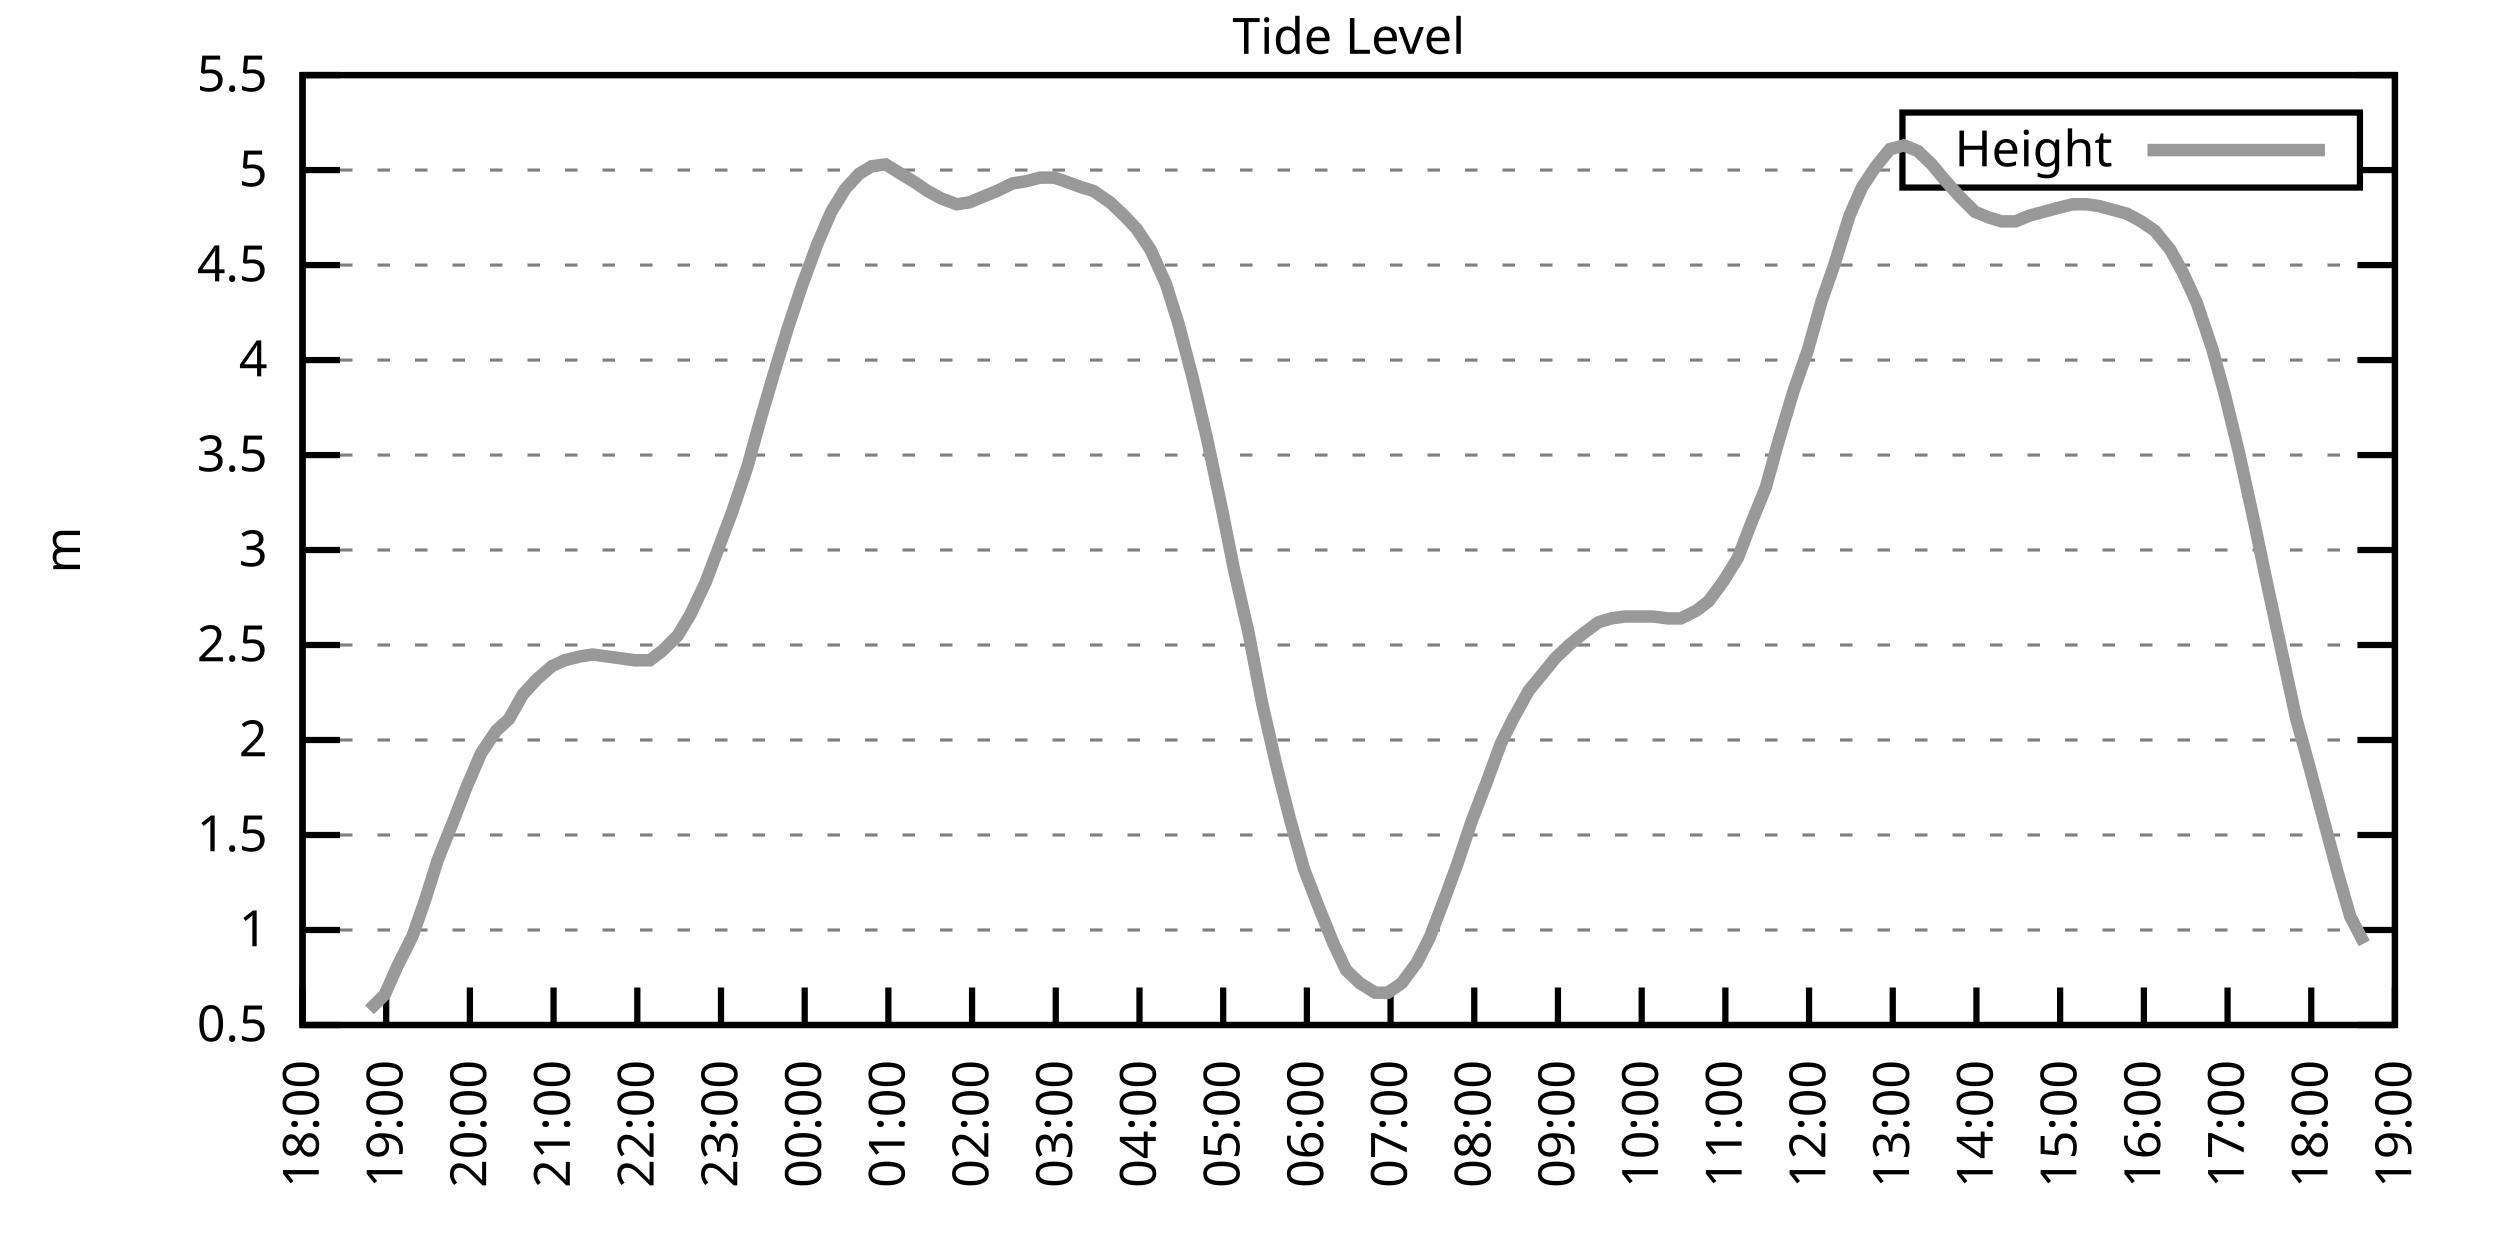
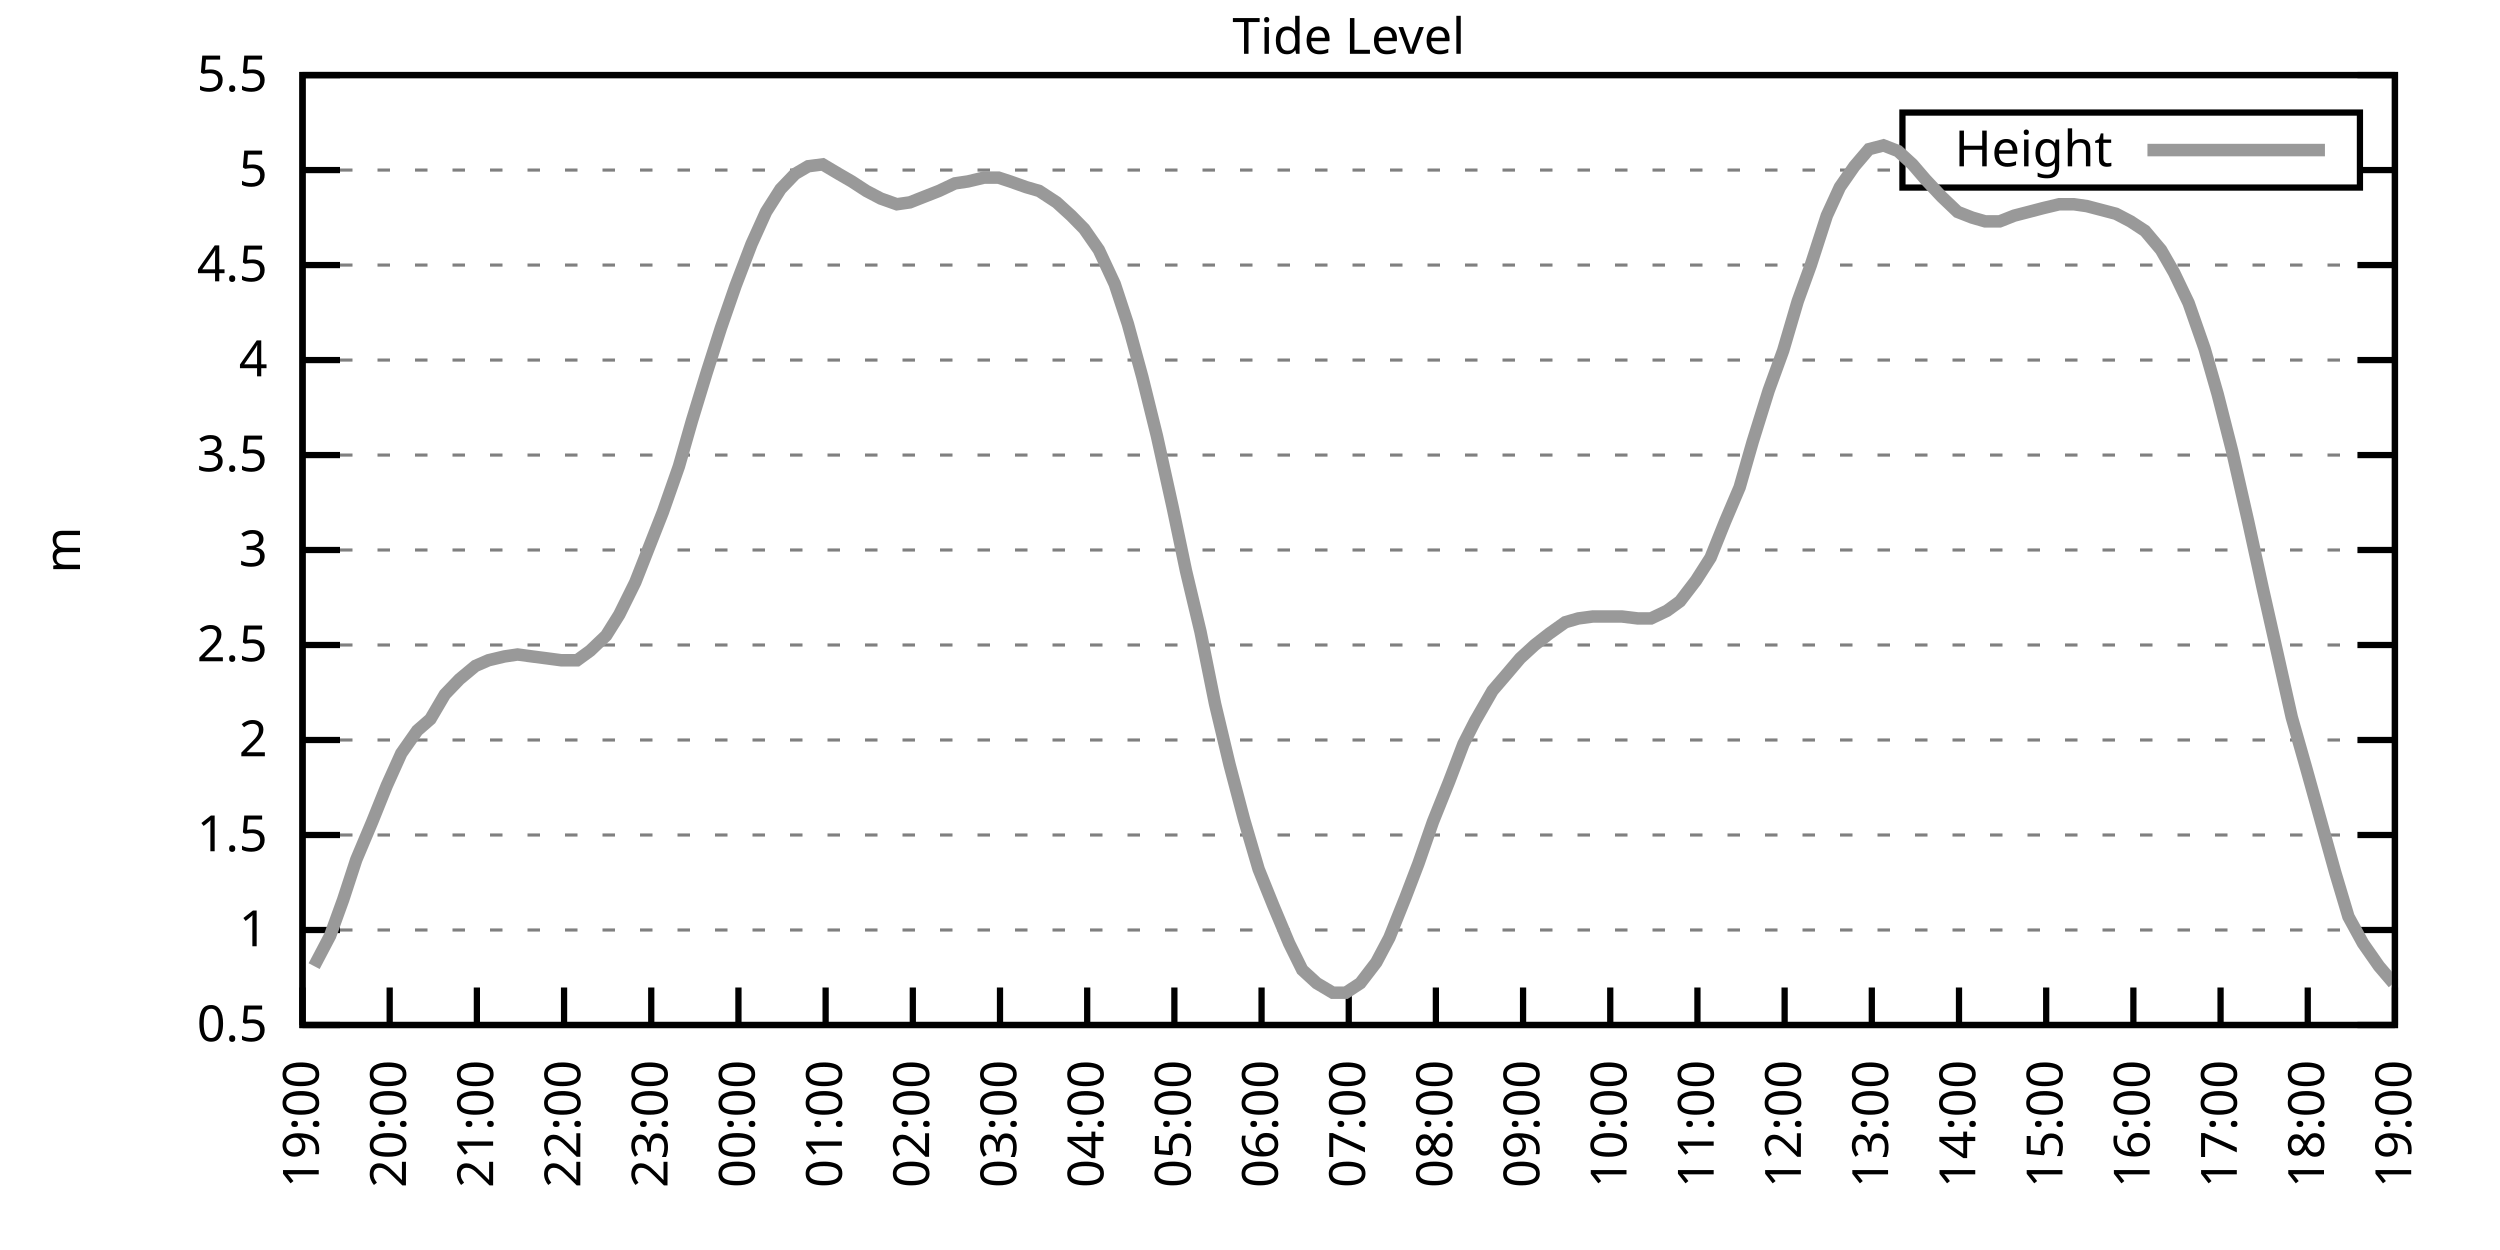
<svg xmlns="http://www.w3.org/2000/svg" xmlns:xlink="http://www.w3.org/1999/xlink" width="400" height="200" viewBox="0 0 400 200">
  <g id="gnuplot_canvas">
    <rect x="0" y="0" width="400" height="200" fill="none" />
    <defs>
      <circle id="gpDot" r="0.5" stroke-width="0.5" stroke="currentColor" />
      <path id="gpPt0" stroke-width="0.333" stroke="currentColor" d="M-1,0 h2 M0,-1 v2" />
      <path id="gpPt1" stroke-width="0.333" stroke="currentColor" d="M-1,-1 L1,1 M1,-1 L-1,1" />
      <path id="gpPt2" stroke-width="0.333" stroke="currentColor" d="M-1,0 L1,0 M0,-1 L0,1 M-1,-1 L1,1 M-1,1 L1,-1" />
      <rect id="gpPt3" stroke-width="0.333" stroke="currentColor" x="-1" y="-1" width="2" height="2" />
      <rect id="gpPt4" stroke-width="0.333" stroke="currentColor" fill="currentColor" x="-1" y="-1" width="2" height="2" />
      <circle id="gpPt5" stroke-width="0.333" stroke="currentColor" cx="0" cy="0" r="1" />
      <use xlink:href="#gpPt5" id="gpPt6" fill="currentColor" stroke="none" />
      <path id="gpPt7" stroke-width="0.333" stroke="currentColor" d="M0,-1.33 L-1.33,0.67 L1.33,0.67 z" />
      <use xlink:href="#gpPt7" id="gpPt8" fill="currentColor" stroke="none" />
      <use xlink:href="#gpPt7" id="gpPt9" stroke="currentColor" transform="rotate(180)" />
      <use xlink:href="#gpPt9" id="gpPt10" fill="currentColor" stroke="none" />
      <use xlink:href="#gpPt3" id="gpPt11" stroke="currentColor" transform="rotate(45)" />
      <use xlink:href="#gpPt11" id="gpPt12" fill="currentColor" stroke="none" />
      <path id="gpPt13" stroke-width="0.333" stroke="currentColor" d="M0,1.330 L1.265,0.411 L0.782,-1.067 L-0.782,-1.076 L-1.265,0.411 z" />
      <use xlink:href="#gpPt13" id="gpPt14" fill="currentColor" stroke="none" />
      <filter id="textbox" filterUnits="objectBoundingBox" x="0" y="0" height="1" width="1">
        <feFlood flood-color="white" flood-opacity="1" result="bgnd" />
        <feComposite in="SourceGraphic" in2="bgnd" operator="atop" />
      </filter>
      <filter id="greybox" filterUnits="objectBoundingBox" x="0" y="0" height="1" width="1">
        <feFlood flood-color="lightgrey" flood-opacity="1" result="grey" />
        <feComposite in="SourceGraphic" in2="grey" operator="atop" />
      </filter>
    </defs>
    <g fill="none" color="white" stroke="currentColor" stroke-width="1.00" stroke-linecap="butt" stroke-linejoin="miter">
</g>
    <g fill="none" color="black" stroke="currentColor" stroke-width="1.00" stroke-linecap="butt" stroke-linejoin="miter">
      <g stroke="none" shape-rendering="crispEdges">
        <polygon fill="rgb(255, 255, 255)" points="48.40,164.00 383.18,164.00 383.18,12.02 48.40,12.02 " />
      </g>
    </g>
    <g fill="none" color="black" stroke="currentColor" stroke-width="1.00" stroke-linecap="butt" stroke-linejoin="miter">
</g>
    <g fill="none" color="black" stroke="black" stroke-width="0.50" stroke-linecap="butt" stroke-linejoin="miter">
</g>
    <g fill="none" color="gray" stroke="currentColor" stroke-width="0.50" stroke-linecap="butt" stroke-linejoin="miter">
      <path stroke="gray" stroke-dasharray="2,4" class="gridline" d="M48.40,164.00 L383.19,164.00  " />
    </g>
    <g fill="none" color="gray" stroke="gray" stroke-width="1.00" stroke-linecap="butt" stroke-linejoin="miter">
</g>
    <g fill="none" color="black" stroke="currentColor" stroke-width="1.00" stroke-linecap="butt" stroke-linejoin="miter">
      <path stroke="black" d="M48.40,164.00 L54.40,164.00 M383.19,164.00 L377.19,164.00  " />
      <g transform="translate(42.80,166.60)" stroke="none" fill="black" font-family="Sans" font-size="8.00" text-anchor="end">
        <text>
          <tspan font-family="Sans"> 0.5</tspan>
        </text>
      </g>
    </g>
    <g fill="none" color="black" stroke="currentColor" stroke-width="1.00" stroke-linecap="butt" stroke-linejoin="miter">
</g>
    <g fill="none" color="black" stroke="black" stroke-width="0.50" stroke-linecap="butt" stroke-linejoin="miter">
</g>
    <g fill="none" color="gray" stroke="currentColor" stroke-width="0.50" stroke-linecap="butt" stroke-linejoin="miter">
      <path stroke="gray" stroke-dasharray="2,4" class="gridline" d="M48.40,148.80 L383.19,148.80  " />
    </g>
    <g fill="none" color="gray" stroke="gray" stroke-width="1.00" stroke-linecap="butt" stroke-linejoin="miter">
</g>
    <g fill="none" color="black" stroke="currentColor" stroke-width="1.00" stroke-linecap="butt" stroke-linejoin="miter">
      <path stroke="black" d="M48.40,148.80 L54.40,148.80 M383.19,148.80 L377.19,148.80  " />
      <g transform="translate(42.80,151.40)" stroke="none" fill="black" font-family="Sans" font-size="8.00" text-anchor="end">
        <text>
          <tspan font-family="Sans"> 1</tspan>
        </text>
      </g>
    </g>
    <g fill="none" color="black" stroke="currentColor" stroke-width="1.00" stroke-linecap="butt" stroke-linejoin="miter">
</g>
    <g fill="none" color="black" stroke="black" stroke-width="0.50" stroke-linecap="butt" stroke-linejoin="miter">
</g>
    <g fill="none" color="gray" stroke="currentColor" stroke-width="0.50" stroke-linecap="butt" stroke-linejoin="miter">
      <path stroke="gray" stroke-dasharray="2,4" class="gridline" d="M48.40,133.60 L383.19,133.60  " />
    </g>
    <g fill="none" color="gray" stroke="gray" stroke-width="1.00" stroke-linecap="butt" stroke-linejoin="miter">
</g>
    <g fill="none" color="black" stroke="currentColor" stroke-width="1.00" stroke-linecap="butt" stroke-linejoin="miter">
      <path stroke="black" d="M48.40,133.60 L54.40,133.60 M383.19,133.60 L377.19,133.60  " />
      <g transform="translate(42.80,136.20)" stroke="none" fill="black" font-family="Sans" font-size="8.00" text-anchor="end">
        <text>
          <tspan font-family="Sans"> 1.5</tspan>
        </text>
      </g>
    </g>
    <g fill="none" color="black" stroke="currentColor" stroke-width="1.00" stroke-linecap="butt" stroke-linejoin="miter">
</g>
    <g fill="none" color="black" stroke="black" stroke-width="0.50" stroke-linecap="butt" stroke-linejoin="miter">
</g>
    <g fill="none" color="gray" stroke="currentColor" stroke-width="0.50" stroke-linecap="butt" stroke-linejoin="miter">
      <path stroke="gray" stroke-dasharray="2,4" class="gridline" d="M48.40,118.40 L383.19,118.40  " />
    </g>
    <g fill="none" color="gray" stroke="gray" stroke-width="1.00" stroke-linecap="butt" stroke-linejoin="miter">
</g>
    <g fill="none" color="black" stroke="currentColor" stroke-width="1.00" stroke-linecap="butt" stroke-linejoin="miter">
      <path stroke="black" d="M48.40,118.40 L54.40,118.40 M383.19,118.40 L377.19,118.40  " />
      <g transform="translate(42.80,121.00)" stroke="none" fill="black" font-family="Sans" font-size="8.00" text-anchor="end">
        <text>
          <tspan font-family="Sans"> 2</tspan>
        </text>
      </g>
    </g>
    <g fill="none" color="black" stroke="currentColor" stroke-width="1.00" stroke-linecap="butt" stroke-linejoin="miter">
</g>
    <g fill="none" color="black" stroke="black" stroke-width="0.50" stroke-linecap="butt" stroke-linejoin="miter">
</g>
    <g fill="none" color="gray" stroke="currentColor" stroke-width="0.50" stroke-linecap="butt" stroke-linejoin="miter">
      <path stroke="gray" stroke-dasharray="2,4" class="gridline" d="M48.40,103.20 L383.19,103.20  " />
    </g>
    <g fill="none" color="gray" stroke="gray" stroke-width="1.00" stroke-linecap="butt" stroke-linejoin="miter">
</g>
    <g fill="none" color="black" stroke="currentColor" stroke-width="1.00" stroke-linecap="butt" stroke-linejoin="miter">
      <path stroke="black" d="M48.40,103.20 L54.40,103.20 M383.19,103.20 L377.19,103.20  " />
      <g transform="translate(42.80,105.80)" stroke="none" fill="black" font-family="Sans" font-size="8.00" text-anchor="end">
        <text>
          <tspan font-family="Sans"> 2.5</tspan>
        </text>
      </g>
    </g>
    <g fill="none" color="black" stroke="currentColor" stroke-width="1.00" stroke-linecap="butt" stroke-linejoin="miter">
</g>
    <g fill="none" color="black" stroke="black" stroke-width="0.50" stroke-linecap="butt" stroke-linejoin="miter">
</g>
    <g fill="none" color="gray" stroke="currentColor" stroke-width="0.50" stroke-linecap="butt" stroke-linejoin="miter">
      <path stroke="gray" stroke-dasharray="2,4" class="gridline" d="M48.40,88.00 L383.19,88.00  " />
    </g>
    <g fill="none" color="gray" stroke="gray" stroke-width="1.00" stroke-linecap="butt" stroke-linejoin="miter">
</g>
    <g fill="none" color="black" stroke="currentColor" stroke-width="1.00" stroke-linecap="butt" stroke-linejoin="miter">
      <path stroke="black" d="M48.40,88.00 L54.40,88.00 M383.19,88.00 L377.19,88.00  " />
      <g transform="translate(42.80,90.60)" stroke="none" fill="black" font-family="Sans" font-size="8.00" text-anchor="end">
        <text>
          <tspan font-family="Sans"> 3</tspan>
        </text>
      </g>
    </g>
    <g fill="none" color="black" stroke="currentColor" stroke-width="1.00" stroke-linecap="butt" stroke-linejoin="miter">
</g>
    <g fill="none" color="black" stroke="black" stroke-width="0.50" stroke-linecap="butt" stroke-linejoin="miter">
</g>
    <g fill="none" color="gray" stroke="currentColor" stroke-width="0.50" stroke-linecap="butt" stroke-linejoin="miter">
      <path stroke="gray" stroke-dasharray="2,4" class="gridline" d="M48.40,72.81 L383.19,72.81  " />
    </g>
    <g fill="none" color="gray" stroke="gray" stroke-width="1.00" stroke-linecap="butt" stroke-linejoin="miter">
</g>
    <g fill="none" color="black" stroke="currentColor" stroke-width="1.00" stroke-linecap="butt" stroke-linejoin="miter">
      <path stroke="black" d="M48.40,72.81 L54.40,72.81 M383.19,72.81 L377.19,72.81  " />
      <g transform="translate(42.80,75.41)" stroke="none" fill="black" font-family="Sans" font-size="8.00" text-anchor="end">
        <text>
          <tspan font-family="Sans"> 3.5</tspan>
        </text>
      </g>
    </g>
    <g fill="none" color="black" stroke="currentColor" stroke-width="1.00" stroke-linecap="butt" stroke-linejoin="miter">
</g>
    <g fill="none" color="black" stroke="black" stroke-width="0.50" stroke-linecap="butt" stroke-linejoin="miter">
</g>
    <g fill="none" color="gray" stroke="currentColor" stroke-width="0.50" stroke-linecap="butt" stroke-linejoin="miter">
      <path stroke="gray" stroke-dasharray="2,4" class="gridline" d="M48.40,57.61 L383.19,57.61  " />
    </g>
    <g fill="none" color="gray" stroke="gray" stroke-width="1.00" stroke-linecap="butt" stroke-linejoin="miter">
</g>
    <g fill="none" color="black" stroke="currentColor" stroke-width="1.00" stroke-linecap="butt" stroke-linejoin="miter">
      <path stroke="black" d="M48.40,57.61 L54.40,57.61 M383.19,57.61 L377.19,57.61  " />
      <g transform="translate(42.80,60.21)" stroke="none" fill="black" font-family="Sans" font-size="8.00" text-anchor="end">
        <text>
          <tspan font-family="Sans"> 4</tspan>
        </text>
      </g>
    </g>
    <g fill="none" color="black" stroke="currentColor" stroke-width="1.00" stroke-linecap="butt" stroke-linejoin="miter">
</g>
    <g fill="none" color="black" stroke="black" stroke-width="0.50" stroke-linecap="butt" stroke-linejoin="miter">
</g>
    <g fill="none" color="gray" stroke="currentColor" stroke-width="0.50" stroke-linecap="butt" stroke-linejoin="miter">
      <path stroke="gray" stroke-dasharray="2,4" class="gridline" d="M48.40,42.41 L383.19,42.41  " />
    </g>
    <g fill="none" color="gray" stroke="gray" stroke-width="1.00" stroke-linecap="butt" stroke-linejoin="miter">
</g>
    <g fill="none" color="black" stroke="currentColor" stroke-width="1.00" stroke-linecap="butt" stroke-linejoin="miter">
      <path stroke="black" d="M48.40,42.41 L54.40,42.41 M383.19,42.41 L377.19,42.41  " />
      <g transform="translate(42.80,45.01)" stroke="none" fill="black" font-family="Sans" font-size="8.00" text-anchor="end">
        <text>
          <tspan font-family="Sans"> 4.5</tspan>
        </text>
      </g>
    </g>
    <g fill="none" color="black" stroke="currentColor" stroke-width="1.00" stroke-linecap="butt" stroke-linejoin="miter">
</g>
    <g fill="none" color="black" stroke="black" stroke-width="0.50" stroke-linecap="butt" stroke-linejoin="miter">
</g>
    <g fill="none" color="gray" stroke="currentColor" stroke-width="0.50" stroke-linecap="butt" stroke-linejoin="miter">
      <path stroke="gray" stroke-dasharray="2,4" class="gridline" d="M48.40,27.21 L304.39,27.21 M377.59,27.21 L383.19,27.21  " />
    </g>
    <g fill="none" color="gray" stroke="gray" stroke-width="1.00" stroke-linecap="butt" stroke-linejoin="miter">
</g>
    <g fill="none" color="black" stroke="currentColor" stroke-width="1.00" stroke-linecap="butt" stroke-linejoin="miter">
      <path stroke="black" d="M48.40,27.21 L54.40,27.21 M383.19,27.21 L377.19,27.21  " />
      <g transform="translate(42.80,29.81)" stroke="none" fill="black" font-family="Sans" font-size="8.00" text-anchor="end">
        <text>
          <tspan font-family="Sans"> 5</tspan>
        </text>
      </g>
    </g>
    <g fill="none" color="black" stroke="currentColor" stroke-width="1.00" stroke-linecap="butt" stroke-linejoin="miter">
</g>
    <g fill="none" color="black" stroke="black" stroke-width="0.50" stroke-linecap="butt" stroke-linejoin="miter">
</g>
    <g fill="none" color="gray" stroke="currentColor" stroke-width="0.50" stroke-linecap="butt" stroke-linejoin="miter">
      <path stroke="gray" stroke-dasharray="2,4" class="gridline" d="M48.40,12.01 L383.19,12.01  " />
    </g>
    <g fill="none" color="gray" stroke="gray" stroke-width="1.00" stroke-linecap="butt" stroke-linejoin="miter">
</g>
    <g fill="none" color="black" stroke="currentColor" stroke-width="1.00" stroke-linecap="butt" stroke-linejoin="miter">
      <path stroke="black" d="M48.40,12.01 L54.40,12.01 M383.19,12.01 L377.19,12.01  " />
      <g transform="translate(42.80,14.61)" stroke="none" fill="black" font-family="Sans" font-size="8.00" text-anchor="end">
        <text>
          <tspan font-family="Sans"> 5.5</tspan>
        </text>
      </g>
    </g>
    <g fill="none" color="black" stroke="currentColor" stroke-width="1.00" stroke-linecap="butt" stroke-linejoin="miter">
      <path stroke="black" d="M48.40,164.00 L48.40,158.00  " />
      <g transform="translate(51.00,169.60) rotate(270.00)" stroke="none" fill="black" font-family="Sans" font-size="8.00" text-anchor="end">
        <text>
-           <tspan font-family="Sans">18:00</tspan>
-         </text>
-       </g>
-     </g>
-     <g fill="none" color="black" stroke="currentColor" stroke-width="1.00" stroke-linecap="butt" stroke-linejoin="miter">
-       <path stroke="black" d="M61.79,164.00 L61.79,158.00  " />
-       <g transform="translate(64.39,169.60) rotate(270.00)" stroke="none" fill="black" font-family="Sans" font-size="8.00" text-anchor="end">
-         <text>
          <tspan font-family="Sans">19:00</tspan>
        </text>
      </g>
    </g>
    <g fill="none" color="black" stroke="currentColor" stroke-width="1.00" stroke-linecap="butt" stroke-linejoin="miter">
-       <path stroke="black" d="M75.18,164.00 L75.18,158.00  " />
-       <g transform="translate(77.78,169.60) rotate(270.00)" stroke="none" fill="black" font-family="Sans" font-size="8.00" text-anchor="end">
+       <path stroke="black" d="M62.35,164.00 L62.35,158.00  " />
+       <g transform="translate(64.95,169.60) rotate(270.00)" stroke="none" fill="black" font-family="Sans" font-size="8.00" text-anchor="end">
        <text>
          <tspan font-family="Sans">20:00</tspan>
        </text>
      </g>
    </g>
    <g fill="none" color="black" stroke="currentColor" stroke-width="1.00" stroke-linecap="butt" stroke-linejoin="miter">
-       <path stroke="black" d="M88.57,164.00 L88.57,158.00  " />
-       <g transform="translate(91.17,169.60) rotate(270.00)" stroke="none" fill="black" font-family="Sans" font-size="8.00" text-anchor="end">
+       <path stroke="black" d="M76.30,164.00 L76.30,158.00  " />
+       <g transform="translate(78.90,169.60) rotate(270.00)" stroke="none" fill="black" font-family="Sans" font-size="8.00" text-anchor="end">
        <text>
          <tspan font-family="Sans">21:00</tspan>
        </text>
      </g>
    </g>
    <g fill="none" color="black" stroke="currentColor" stroke-width="1.00" stroke-linecap="butt" stroke-linejoin="miter">
-       <path stroke="black" d="M101.97,164.00 L101.97,158.00  " />
-       <g transform="translate(104.57,169.60) rotate(270.00)" stroke="none" fill="black" font-family="Sans" font-size="8.00" text-anchor="end">
+       <path stroke="black" d="M90.25,164.00 L90.25,158.00  " />
+       <g transform="translate(92.85,169.60) rotate(270.00)" stroke="none" fill="black" font-family="Sans" font-size="8.00" text-anchor="end">
        <text>
          <tspan font-family="Sans">22:00</tspan>
        </text>
      </g>
    </g>
    <g fill="none" color="black" stroke="currentColor" stroke-width="1.00" stroke-linecap="butt" stroke-linejoin="miter">
-       <path stroke="black" d="M115.36,164.00 L115.36,158.00  " />
-       <g transform="translate(117.96,169.60) rotate(270.00)" stroke="none" fill="black" font-family="Sans" font-size="8.00" text-anchor="end">
+       <path stroke="black" d="M104.20,164.00 L104.20,158.00  " />
+       <g transform="translate(106.80,169.60) rotate(270.00)" stroke="none" fill="black" font-family="Sans" font-size="8.00" text-anchor="end">
        <text>
          <tspan font-family="Sans">23:00</tspan>
        </text>
      </g>
    </g>
    <g fill="none" color="black" stroke="currentColor" stroke-width="1.00" stroke-linecap="butt" stroke-linejoin="miter">
-       <path stroke="black" d="M128.75,164.00 L128.75,158.00  " />
-       <g transform="translate(131.35,169.60) rotate(270.00)" stroke="none" fill="black" font-family="Sans" font-size="8.00" text-anchor="end">
+       <path stroke="black" d="M118.15,164.00 L118.15,158.00  " />
+       <g transform="translate(120.75,169.60) rotate(270.00)" stroke="none" fill="black" font-family="Sans" font-size="8.00" text-anchor="end">
        <text>
          <tspan font-family="Sans">00:00</tspan>
        </text>
      </g>
    </g>
    <g fill="none" color="black" stroke="currentColor" stroke-width="1.00" stroke-linecap="butt" stroke-linejoin="miter">
-       <path stroke="black" d="M142.14,164.00 L142.14,158.00  " />
-       <g transform="translate(144.74,169.60) rotate(270.00)" stroke="none" fill="black" font-family="Sans" font-size="8.00" text-anchor="end">
+       <path stroke="black" d="M132.10,164.00 L132.10,158.00  " />
+       <g transform="translate(134.70,169.60) rotate(270.00)" stroke="none" fill="black" font-family="Sans" font-size="8.00" text-anchor="end">
        <text>
          <tspan font-family="Sans">01:00</tspan>
        </text>
      </g>
    </g>
    <g fill="none" color="black" stroke="currentColor" stroke-width="1.00" stroke-linecap="butt" stroke-linejoin="miter">
-       <path stroke="black" d="M155.53,164.00 L155.53,158.00  " />
-       <g transform="translate(158.13,169.60) rotate(270.00)" stroke="none" fill="black" font-family="Sans" font-size="8.00" text-anchor="end">
+       <path stroke="black" d="M146.05,164.00 L146.05,158.00  " />
+       <g transform="translate(148.65,169.60) rotate(270.00)" stroke="none" fill="black" font-family="Sans" font-size="8.00" text-anchor="end">
        <text>
          <tspan font-family="Sans">02:00</tspan>
        </text>
      </g>
    </g>
    <g fill="none" color="black" stroke="currentColor" stroke-width="1.00" stroke-linecap="butt" stroke-linejoin="miter">
-       <path stroke="black" d="M168.92,164.00 L168.92,158.00  " />
-       <g transform="translate(171.52,169.60) rotate(270.00)" stroke="none" fill="black" font-family="Sans" font-size="8.00" text-anchor="end">
+       <path stroke="black" d="M160.00,164.00 L160.00,158.00  " />
+       <g transform="translate(162.60,169.60) rotate(270.00)" stroke="none" fill="black" font-family="Sans" font-size="8.00" text-anchor="end">
        <text>
          <tspan font-family="Sans">03:00</tspan>
        </text>
      </g>
    </g>
    <g fill="none" color="black" stroke="currentColor" stroke-width="1.00" stroke-linecap="butt" stroke-linejoin="miter">
-       <path stroke="black" d="M182.32,164.00 L182.32,158.00  " />
-       <g transform="translate(184.92,169.60) rotate(270.00)" stroke="none" fill="black" font-family="Sans" font-size="8.00" text-anchor="end">
+       <path stroke="black" d="M173.95,164.00 L173.95,158.00  " />
+       <g transform="translate(176.55,169.60) rotate(270.00)" stroke="none" fill="black" font-family="Sans" font-size="8.00" text-anchor="end">
        <text>
          <tspan font-family="Sans">04:00</tspan>
        </text>
      </g>
    </g>
    <g fill="none" color="black" stroke="currentColor" stroke-width="1.00" stroke-linecap="butt" stroke-linejoin="miter">
-       <path stroke="black" d="M195.71,164.00 L195.71,158.00  " />
-       <g transform="translate(198.31,169.60) rotate(270.00)" stroke="none" fill="black" font-family="Sans" font-size="8.00" text-anchor="end">
+       <path stroke="black" d="M187.90,164.00 L187.90,158.00  " />
+       <g transform="translate(190.50,169.60) rotate(270.00)" stroke="none" fill="black" font-family="Sans" font-size="8.00" text-anchor="end">
        <text>
          <tspan font-family="Sans">05:00</tspan>
        </text>
      </g>
    </g>
    <g fill="none" color="black" stroke="currentColor" stroke-width="1.00" stroke-linecap="butt" stroke-linejoin="miter">
-       <path stroke="black" d="M209.10,164.00 L209.10,158.00  " />
-       <g transform="translate(211.70,169.60) rotate(270.00)" stroke="none" fill="black" font-family="Sans" font-size="8.00" text-anchor="end">
+       <path stroke="black" d="M201.85,164.00 L201.85,158.00  " />
+       <g transform="translate(204.45,169.60) rotate(270.00)" stroke="none" fill="black" font-family="Sans" font-size="8.00" text-anchor="end">
        <text>
          <tspan font-family="Sans">06:00</tspan>
        </text>
      </g>
    </g>
    <g fill="none" color="black" stroke="currentColor" stroke-width="1.00" stroke-linecap="butt" stroke-linejoin="miter">
-       <path stroke="black" d="M222.49,164.00 L222.49,158.00  " />
-       <g transform="translate(225.09,169.60) rotate(270.00)" stroke="none" fill="black" font-family="Sans" font-size="8.00" text-anchor="end">
+       <path stroke="black" d="M215.80,164.00 L215.80,158.00  " />
+       <g transform="translate(218.40,169.60) rotate(270.00)" stroke="none" fill="black" font-family="Sans" font-size="8.00" text-anchor="end">
        <text>
          <tspan font-family="Sans">07:00</tspan>
        </text>
      </g>
    </g>
    <g fill="none" color="black" stroke="currentColor" stroke-width="1.00" stroke-linecap="butt" stroke-linejoin="miter">
-       <path stroke="black" d="M235.88,164.00 L235.88,158.00  " />
-       <g transform="translate(238.48,169.60) rotate(270.00)" stroke="none" fill="black" font-family="Sans" font-size="8.00" text-anchor="end">
+       <path stroke="black" d="M229.74,164.00 L229.74,158.00  " />
+       <g transform="translate(232.34,169.60) rotate(270.00)" stroke="none" fill="black" font-family="Sans" font-size="8.00" text-anchor="end">
        <text>
          <tspan font-family="Sans">08:00</tspan>
        </text>
      </g>
    </g>
    <g fill="none" color="black" stroke="currentColor" stroke-width="1.00" stroke-linecap="butt" stroke-linejoin="miter">
-       <path stroke="black" d="M249.27,164.00 L249.27,158.00  " />
-       <g transform="translate(251.87,169.60) rotate(270.00)" stroke="none" fill="black" font-family="Sans" font-size="8.00" text-anchor="end">
+       <path stroke="black" d="M243.69,164.00 L243.69,158.00  " />
+       <g transform="translate(246.29,169.60) rotate(270.00)" stroke="none" fill="black" font-family="Sans" font-size="8.00" text-anchor="end">
        <text>
          <tspan font-family="Sans">09:00</tspan>
        </text>
      </g>
    </g>
    <g fill="none" color="black" stroke="currentColor" stroke-width="1.00" stroke-linecap="butt" stroke-linejoin="miter">
-       <path stroke="black" d="M262.67,164.00 L262.67,158.00  " />
-       <g transform="translate(265.27,169.60) rotate(270.00)" stroke="none" fill="black" font-family="Sans" font-size="8.00" text-anchor="end">
+       <path stroke="black" d="M257.64,164.00 L257.64,158.00  " />
+       <g transform="translate(260.24,169.60) rotate(270.00)" stroke="none" fill="black" font-family="Sans" font-size="8.00" text-anchor="end">
        <text>
          <tspan font-family="Sans">10:00</tspan>
        </text>
      </g>
    </g>
    <g fill="none" color="black" stroke="currentColor" stroke-width="1.00" stroke-linecap="butt" stroke-linejoin="miter">
-       <path stroke="black" d="M276.06,164.00 L276.06,158.00  " />
-       <g transform="translate(278.66,169.60) rotate(270.00)" stroke="none" fill="black" font-family="Sans" font-size="8.00" text-anchor="end">
+       <path stroke="black" d="M271.59,164.00 L271.59,158.00  " />
+       <g transform="translate(274.19,169.60) rotate(270.00)" stroke="none" fill="black" font-family="Sans" font-size="8.00" text-anchor="end">
        <text>
          <tspan font-family="Sans">11:00</tspan>
        </text>
      </g>
    </g>
    <g fill="none" color="black" stroke="currentColor" stroke-width="1.00" stroke-linecap="butt" stroke-linejoin="miter">
-       <path stroke="black" d="M289.45,164.00 L289.45,158.00  " />
-       <g transform="translate(292.05,169.60) rotate(270.00)" stroke="none" fill="black" font-family="Sans" font-size="8.00" text-anchor="end">
+       <path stroke="black" d="M285.54,164.00 L285.54,158.00  " />
+       <g transform="translate(288.14,169.60) rotate(270.00)" stroke="none" fill="black" font-family="Sans" font-size="8.00" text-anchor="end">
        <text>
          <tspan font-family="Sans">12:00</tspan>
        </text>
      </g>
    </g>
    <g fill="none" color="black" stroke="currentColor" stroke-width="1.00" stroke-linecap="butt" stroke-linejoin="miter">
-       <path stroke="black" d="M302.84,164.00 L302.84,158.00  " />
-       <g transform="translate(305.44,169.60) rotate(270.00)" stroke="none" fill="black" font-family="Sans" font-size="8.00" text-anchor="end">
+       <path stroke="black" d="M299.49,164.00 L299.49,158.00  " />
+       <g transform="translate(302.09,169.60) rotate(270.00)" stroke="none" fill="black" font-family="Sans" font-size="8.00" text-anchor="end">
        <text>
          <tspan font-family="Sans">13:00</tspan>
        </text>
      </g>
    </g>
    <g fill="none" color="black" stroke="currentColor" stroke-width="1.00" stroke-linecap="butt" stroke-linejoin="miter">
-       <path stroke="black" d="M316.23,164.00 L316.23,158.00  " />
-       <g transform="translate(318.83,169.60) rotate(270.00)" stroke="none" fill="black" font-family="Sans" font-size="8.00" text-anchor="end">
+       <path stroke="black" d="M313.44,164.00 L313.44,158.00  " />
+       <g transform="translate(316.04,169.60) rotate(270.00)" stroke="none" fill="black" font-family="Sans" font-size="8.00" text-anchor="end">
        <text>
          <tspan font-family="Sans">14:00</tspan>
        </text>
      </g>
    </g>
    <g fill="none" color="black" stroke="currentColor" stroke-width="1.00" stroke-linecap="butt" stroke-linejoin="miter">
-       <path stroke="black" d="M329.62,164.00 L329.62,158.00  " />
-       <g transform="translate(332.22,169.60) rotate(270.00)" stroke="none" fill="black" font-family="Sans" font-size="8.00" text-anchor="end">
+       <path stroke="black" d="M327.39,164.00 L327.39,158.00  " />
+       <g transform="translate(329.99,169.60) rotate(270.00)" stroke="none" fill="black" font-family="Sans" font-size="8.00" text-anchor="end">
        <text>
          <tspan font-family="Sans">15:00</tspan>
        </text>
      </g>
    </g>
    <g fill="none" color="black" stroke="currentColor" stroke-width="1.00" stroke-linecap="butt" stroke-linejoin="miter">
-       <path stroke="black" d="M343.02,164.00 L343.02,158.00  " />
-       <g transform="translate(345.62,169.60) rotate(270.00)" stroke="none" fill="black" font-family="Sans" font-size="8.00" text-anchor="end">
+       <path stroke="black" d="M341.34,164.00 L341.34,158.00  " />
+       <g transform="translate(343.94,169.60) rotate(270.00)" stroke="none" fill="black" font-family="Sans" font-size="8.00" text-anchor="end">
        <text>
          <tspan font-family="Sans">16:00</tspan>
        </text>
      </g>
    </g>
    <g fill="none" color="black" stroke="currentColor" stroke-width="1.00" stroke-linecap="butt" stroke-linejoin="miter">
-       <path stroke="black" d="M356.41,164.00 L356.41,158.00  " />
-       <g transform="translate(359.01,169.60) rotate(270.00)" stroke="none" fill="black" font-family="Sans" font-size="8.00" text-anchor="end">
+       <path stroke="black" d="M355.29,164.00 L355.29,158.00  " />
+       <g transform="translate(357.89,169.60) rotate(270.00)" stroke="none" fill="black" font-family="Sans" font-size="8.00" text-anchor="end">
        <text>
          <tspan font-family="Sans">17:00</tspan>
        </text>
      </g>
    </g>
    <g fill="none" color="black" stroke="currentColor" stroke-width="1.00" stroke-linecap="butt" stroke-linejoin="miter">
-       <path stroke="black" d="M369.80,164.00 L369.80,158.00  " />
-       <g transform="translate(372.40,169.60) rotate(270.00)" stroke="none" fill="black" font-family="Sans" font-size="8.00" text-anchor="end">
+       <path stroke="black" d="M369.24,164.00 L369.24,158.00  " />
+       <g transform="translate(371.84,169.60) rotate(270.00)" stroke="none" fill="black" font-family="Sans" font-size="8.00" text-anchor="end">
        <text>
          <tspan font-family="Sans">18:00</tspan>
        </text>
      </g>
    </g>
    <g fill="none" color="black" stroke="currentColor" stroke-width="1.00" stroke-linecap="butt" stroke-linejoin="miter">
      <path stroke="black" d="M383.19,164.00 L383.19,158.00  " />
      <g transform="translate(385.79,169.60) rotate(270.00)" stroke="none" fill="black" font-family="Sans" font-size="8.00" text-anchor="end">
        <text>
          <tspan font-family="Sans">19:00</tspan>
        </text>
      </g>
    </g>
    <g fill="none" color="black" stroke="currentColor" stroke-width="1.00" stroke-linecap="butt" stroke-linejoin="miter">
</g>
    <g fill="none" color="black" stroke="currentColor" stroke-width="1.00" stroke-linecap="butt" stroke-linejoin="miter">
      <path stroke="black" d="M48.40,12.01 L48.40,164.00 L383.19,164.00 L383.19,12.01 L48.40,12.01 Z  " />
    </g>
    <g fill="none" color="black" stroke="currentColor" stroke-width="1.00" stroke-linecap="butt" stroke-linejoin="miter">
</g>
    <g fill="none" color="black" stroke="currentColor" stroke-width="1.00" stroke-linecap="butt" stroke-linejoin="miter">
      <path stroke="black" d="M304.39,30.01 L304.39,18.01 L377.59,18.01 L377.59,30.01 L304.39,30.01 Z  " />
    </g>
    <g id="Tide_level_plot_1">
      <g fill="none" color="white" stroke="black" stroke-width="2.00" stroke-linecap="butt" stroke-linejoin="miter">
</g>
      <g fill="none" color="black" stroke="currentColor" stroke-width="2.00" stroke-linecap="butt" stroke-linejoin="miter">
        <g transform="translate(337.99,26.61)" stroke="none" fill="black" font-family="Sans" font-size="8.00" text-anchor="end">
          <text>
            <tspan font-family="Sans">Height</tspan>
          </text>
        </g>
      </g>
      <g fill="none" color="black" stroke="currentColor" stroke-width="2.00" stroke-linecap="butt" stroke-linejoin="miter">
-         <path stroke="rgb(153, 153, 153)" d="M343.59,24.01 L371.99,24.01 M59.11,161.57 L61.57,159.14 L63.58,154.58 L66.03,149.71 L68.04,143.94 L70.05,137.55   L72.50,131.47 L74.74,125.70 L76.97,120.53 L79.42,116.88 L81.43,115.06 L83.66,111.11 L85.90,108.68 L88.35,106.55   L90.36,105.64 L92.82,105.03 L94.82,104.72 L97.06,105.03 L99.29,105.33 L101.52,105.64 L103.98,105.64 L105.98,104.12   L108.44,101.68 L110.45,98.34 L112.90,93.17 L117.14,81.93 L119.60,74.63 L121.61,67.33 L123.84,59.73 L126.07,52.44   L128.30,45.75 L130.76,39.06 L132.99,33.90 L135.22,30.25 L137.45,27.82 L139.46,26.60 L141.69,26.30 L144.15,27.82   L146.16,29.03 L148.39,30.55 L150.62,31.77 L153.08,32.68 L155.09,32.38 L157.32,31.46 L159.55,30.55 L162.01,29.34   L164.01,29.03 L166.47,28.42 L168.70,28.42 L170.49,29.03 L172.94,29.94 L174.95,30.55 L177.63,32.38 L179.86,34.50   L181.87,36.63 L184.10,39.98 L186.56,45.45 L188.57,51.83 L190.80,60.34 L193.03,69.77 L195.48,81.32 L197.49,91.35   L199.73,101.08 L201.96,112.63 L204.19,122.35 L206.42,131.17 L208.65,139.07 L210.88,144.85 L213.34,150.93 L215.35,155.18   L217.58,157.31 L220.04,158.83 L222.04,158.83 L224.28,157.31 L226.73,153.97 L228.74,150.02 L231.20,143.63 L233.20,138.16   L235.44,131.47 L237.89,125.09 L240.12,119.01 L241.91,115.36 L244.59,110.50 L246.60,108.07 L248.83,105.33 L251.06,103.20   L253.29,101.38 L255.75,99.56 L257.76,98.95 L259.99,98.64 L262.22,98.64 L264.45,98.64 L266.91,98.95 L268.92,98.95   L271.37,97.73 L273.38,96.21 L275.83,92.87 L278.07,89.22 L280.30,83.45 L282.53,77.97 L284.54,70.68 L286.99,62.47   L289.23,56.09 L291.46,48.18 L293.47,42.41 L295.92,34.50 L297.93,29.94 L300.16,26.60 L302.39,23.87 L304.63,23.26   L306.86,24.17 L309.09,26.30 L311.10,28.73 L313.55,31.46 L316.01,33.90 L318.24,34.81 L320.25,35.42 L322.48,35.42   L324.71,34.50 L326.95,33.90 L329.18,33.29 L331.63,32.68 L333.86,32.68 L335.87,32.98 L338.10,33.59 L340.34,34.20   L342.57,35.42 L344.80,36.94 L347.26,39.98 L349.26,43.62 L351.50,48.49 L353.95,55.78 L355.96,63.08 L358.19,72.20   L360.65,83.45 L362.88,94.08 L365.11,104.42 L367.34,114.76 L369.58,122.96 L374.04,139.68 L376.05,146.67 L378.28,150.93    " />
+         <path stroke="rgb(153, 153, 153)" d="M343.59,24.01 L371.99,24.01 M50.26,154.58 L52.82,149.71 L54.91,143.94 L57.00,137.55 L59.56,131.47 L61.88,125.70   L64.21,120.53 L66.77,116.88 L68.86,115.06 L71.18,111.11 L73.51,108.68 L76.07,106.55 L78.16,105.64 L80.72,105.03   L82.81,104.72 L85.13,105.03 L87.46,105.33 L89.78,105.64 L92.34,105.64 L94.43,104.12 L96.99,101.68 L99.08,98.34   L101.64,93.17 L106.06,81.93 L108.62,74.63 L110.71,67.33 L113.03,59.73 L115.36,52.44 L117.68,45.75 L120.24,39.06   L122.57,33.90 L124.89,30.25 L127.22,27.82 L129.31,26.60 L131.63,26.30 L134.19,27.82 L136.28,29.03 L138.61,30.55   L140.93,31.77 L143.49,32.68 L145.58,32.38 L147.91,31.46 L150.23,30.55 L152.79,29.34 L154.88,29.03 L157.44,28.42   L159.76,28.42 L161.62,29.03 L164.18,29.94 L166.27,30.55 L169.06,32.38 L171.39,34.50 L173.48,36.63 L175.81,39.98   L178.36,45.45 L180.46,51.83 L182.78,60.34 L185.11,69.77 L187.66,81.32 L189.76,91.35 L192.08,101.08 L194.41,112.63   L196.73,122.35 L199.06,131.17 L201.38,139.07 L203.71,144.85 L206.26,150.93 L208.36,155.18 L210.68,157.31 L213.24,158.83   L215.33,158.83 L217.65,157.31 L220.21,153.97 L222.30,150.02 L224.86,143.63 L226.95,138.16 L229.28,131.47 L231.84,125.09   L234.16,119.01 L236.02,115.36 L238.81,110.50 L240.90,108.07 L243.23,105.33 L245.55,103.20 L247.88,101.38 L250.44,99.56   L252.53,98.95 L254.85,98.64 L257.18,98.64 L259.50,98.64 L262.06,98.95 L264.15,98.95 L266.71,97.73 L268.80,96.21   L271.36,92.87 L273.69,89.22 L276.01,83.45 L278.34,77.97 L280.43,70.68 L282.99,62.47 L285.31,56.09 L287.64,48.18   L289.73,42.41 L292.29,34.50 L294.38,29.94 L296.70,26.60 L299.03,23.87 L301.35,23.26 L303.68,24.17 L306.00,26.30   L308.09,28.73 L310.65,31.46 L313.21,33.90 L315.53,34.81 L317.63,35.42 L319.95,35.42 L322.28,34.50 L324.60,33.90   L326.93,33.29 L329.48,32.68 L331.81,32.68 L333.90,32.98 L336.23,33.59 L338.55,34.20 L340.88,35.42 L343.20,36.94   L345.76,39.98 L347.85,43.62 L350.18,48.49 L352.73,55.78 L354.83,63.08 L357.15,72.20 L359.71,83.45 L362.03,94.08   L364.36,104.42 L366.68,114.76 L369.01,122.96 L373.66,139.68 L375.75,146.67 L378.08,150.93 L380.63,154.58 L382.96,157.31    " />
      </g>
    </g>
    <g fill="none" color="black" stroke="currentColor" stroke-width="2.00" stroke-linecap="butt" stroke-linejoin="miter">
</g>
    <g fill="none" color="black" stroke="black" stroke-width="1.00" stroke-linecap="butt" stroke-linejoin="miter">
</g>
    <g fill="none" color="black" stroke="currentColor" stroke-width="1.00" stroke-linecap="butt" stroke-linejoin="miter">
      <path stroke="black" d="M48.40,12.01 L48.40,164.00 L383.19,164.00 L383.19,12.01 L48.40,12.01 Z  " />
      <g transform="translate(12.80,88.01) rotate(270.00)" stroke="none" fill="black" font-family="Sans" font-size="8.00" text-anchor="middle">
        <text>
          <tspan font-family="Sans">m</tspan>
        </text>
      </g>
    </g>
    <g fill="none" color="black" stroke="currentColor" stroke-width="1.00" stroke-linecap="butt" stroke-linejoin="miter">
</g>
    <g fill="none" color="black" stroke="currentColor" stroke-width="1.00" stroke-linecap="butt" stroke-linejoin="miter">
      <g transform="translate(215.79,8.61)" stroke="none" fill="black" font-family="Sans" font-size="8.00" text-anchor="middle">
        <text>
          <tspan font-family="Sans">Tide Level</tspan>
        </text>
      </g>
    </g>
    <g fill="none" color="black" stroke="currentColor" stroke-width="1.00" stroke-linecap="butt" stroke-linejoin="miter">
</g>
  </g>
</svg>
